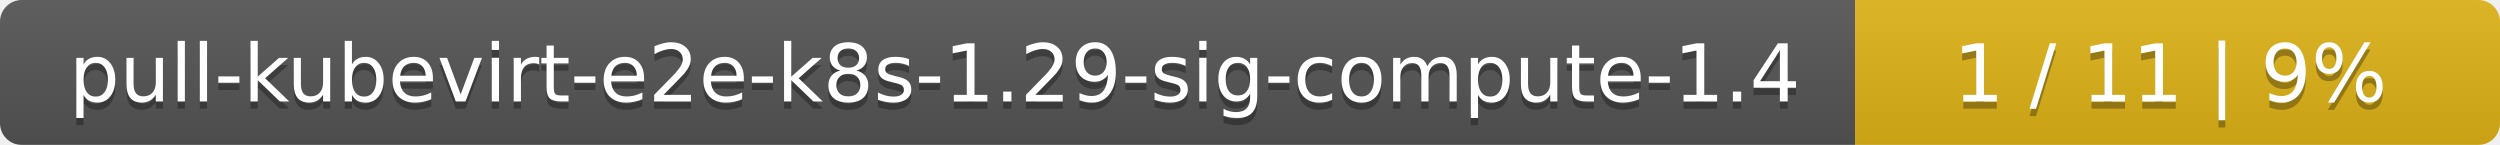
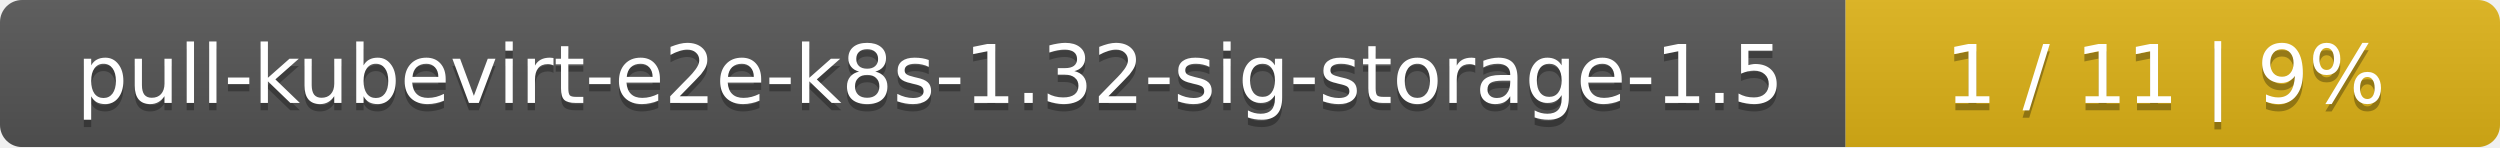
- <svg xmlns="http://www.w3.org/2000/svg" width="345" height="20">
+ <svg xmlns="http://www.w3.org/2000/svg" width="340" height="20">
  <linearGradient id="smooth" x2="0" y2="100%">
    <stop offset="0" stop-color="#bbb" stop-opacity=".1" />
    <stop offset="1" stop-opacity=".1" />
  </linearGradient>
  <mask id="round">
-     <rect width="345" height="20" rx="3" fill="#fff" />
+     <rect width="340" height="20" rx="3" fill="#fff" />
  </mask>
  <g mask="url(#round)">
-     <rect width="256" height="20" fill="#555" />
-     <rect x="256" width="89" height="20" fill="#dfb317" />
-     <rect width="345" height="20" fill="url(#smooth)" />
+     <rect width="251" height="20" fill="#555" />
+     <rect x="251" width="89" height="20" fill="#dfb317" />
+     <rect width="340" height="20" fill="url(#smooth)" />
  </g>
  <g fill="#fff" text-anchor="middle" font-family="DejaVu Sans,Verdana,Geneva,sans-serif" font-size="11">
-     <text x="129" y="15" fill="#010101" fill-opacity=".3">pull-kubevirt-e2e-k8s-1.29-sig-compute-1.4</text>
-     <text x="129" y="14">pull-kubevirt-e2e-k8s-1.29-sig-compute-1.4</text>
-     <text x="299.5" y="15" fill="#010101" fill-opacity=".3">1 / 11    |    9%</text>
-     <text x="299.5" y="14">1 / 11    |    9%</text>
+     <text x="126.5" y="15" fill="#010101" fill-opacity=".3">pull-kubevirt-e2e-k8s-1.32-sig-storage-1.5</text>
+     <text x="126.5" y="14">pull-kubevirt-e2e-k8s-1.32-sig-storage-1.5</text>
+     <text x="294.5" y="15" fill="#010101" fill-opacity=".3">1 / 11    |    9%</text>
+     <text x="294.5" y="14">1 / 11    |    9%</text>
  </g>
</svg>
